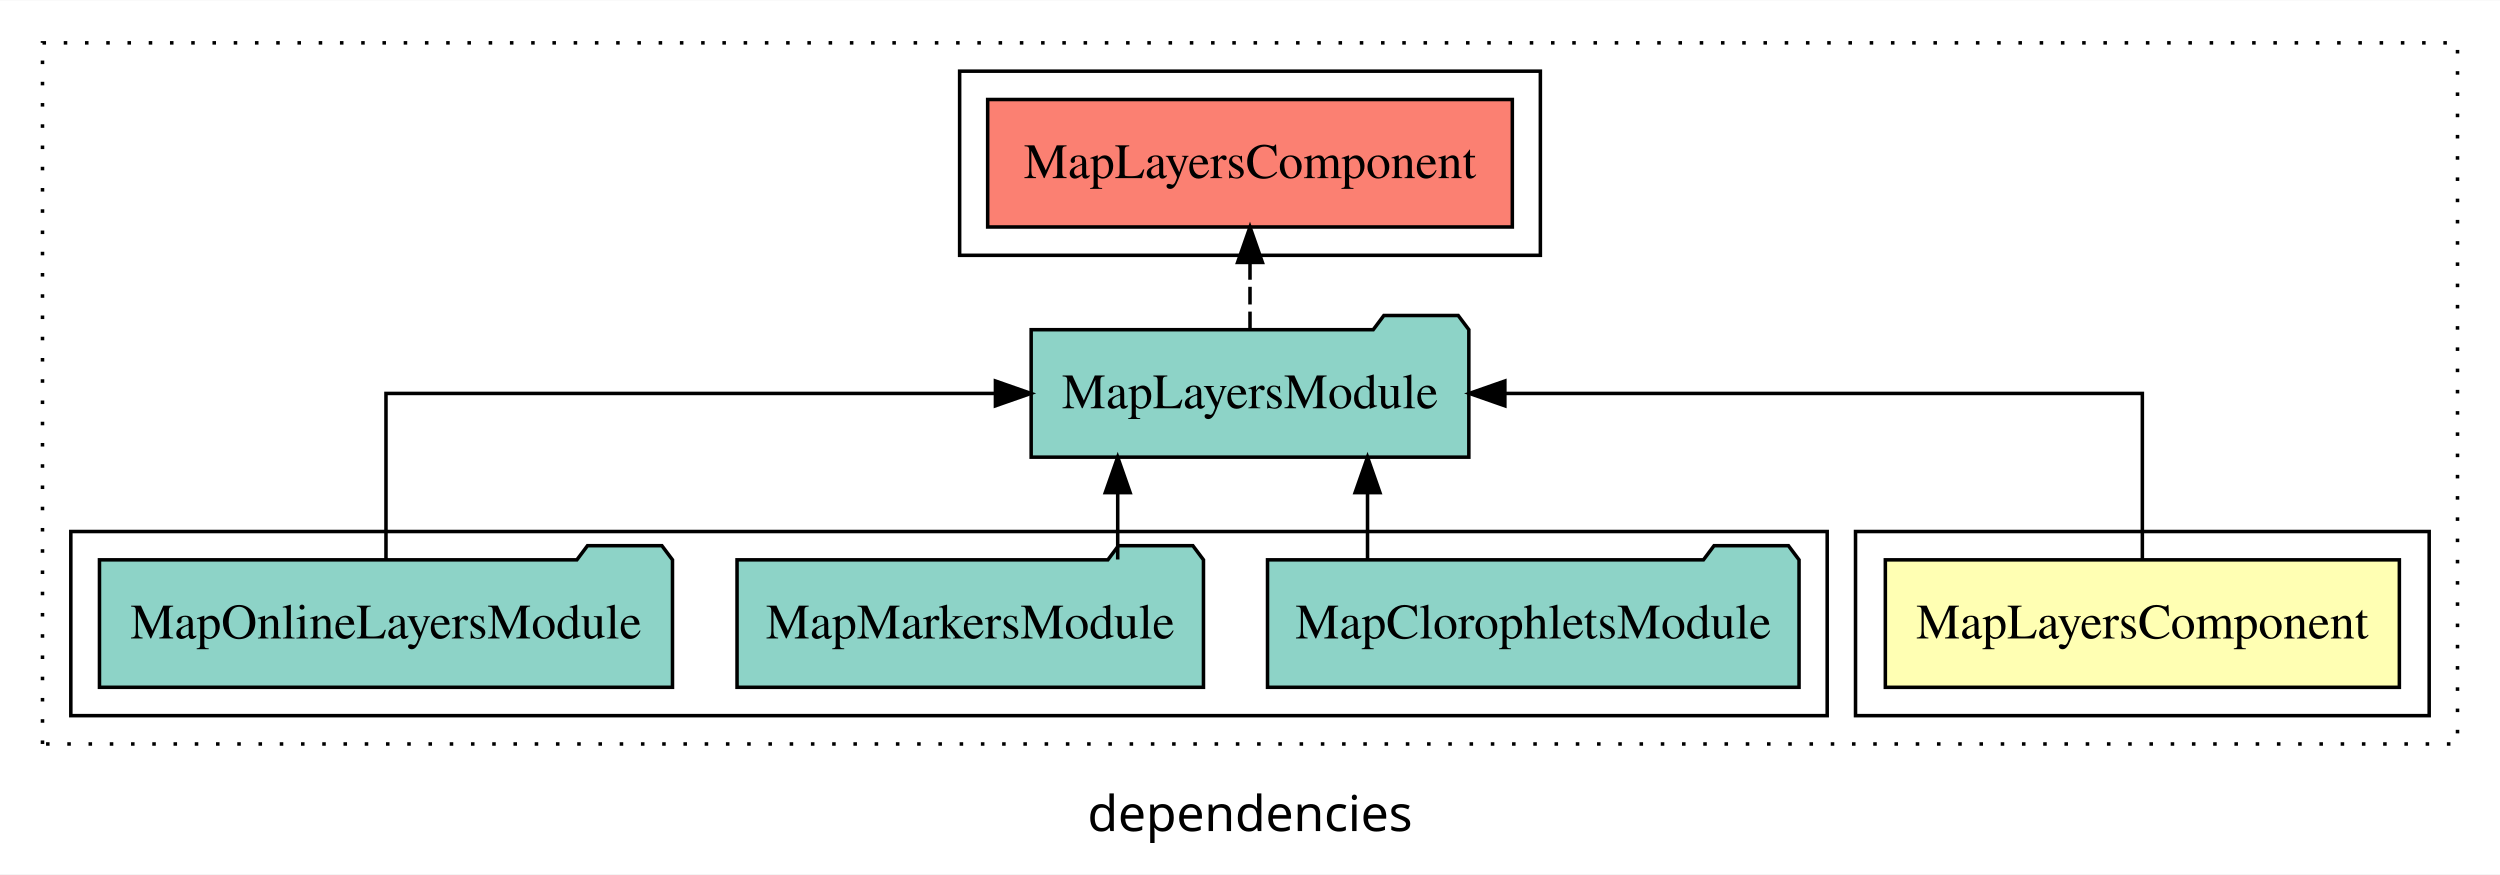
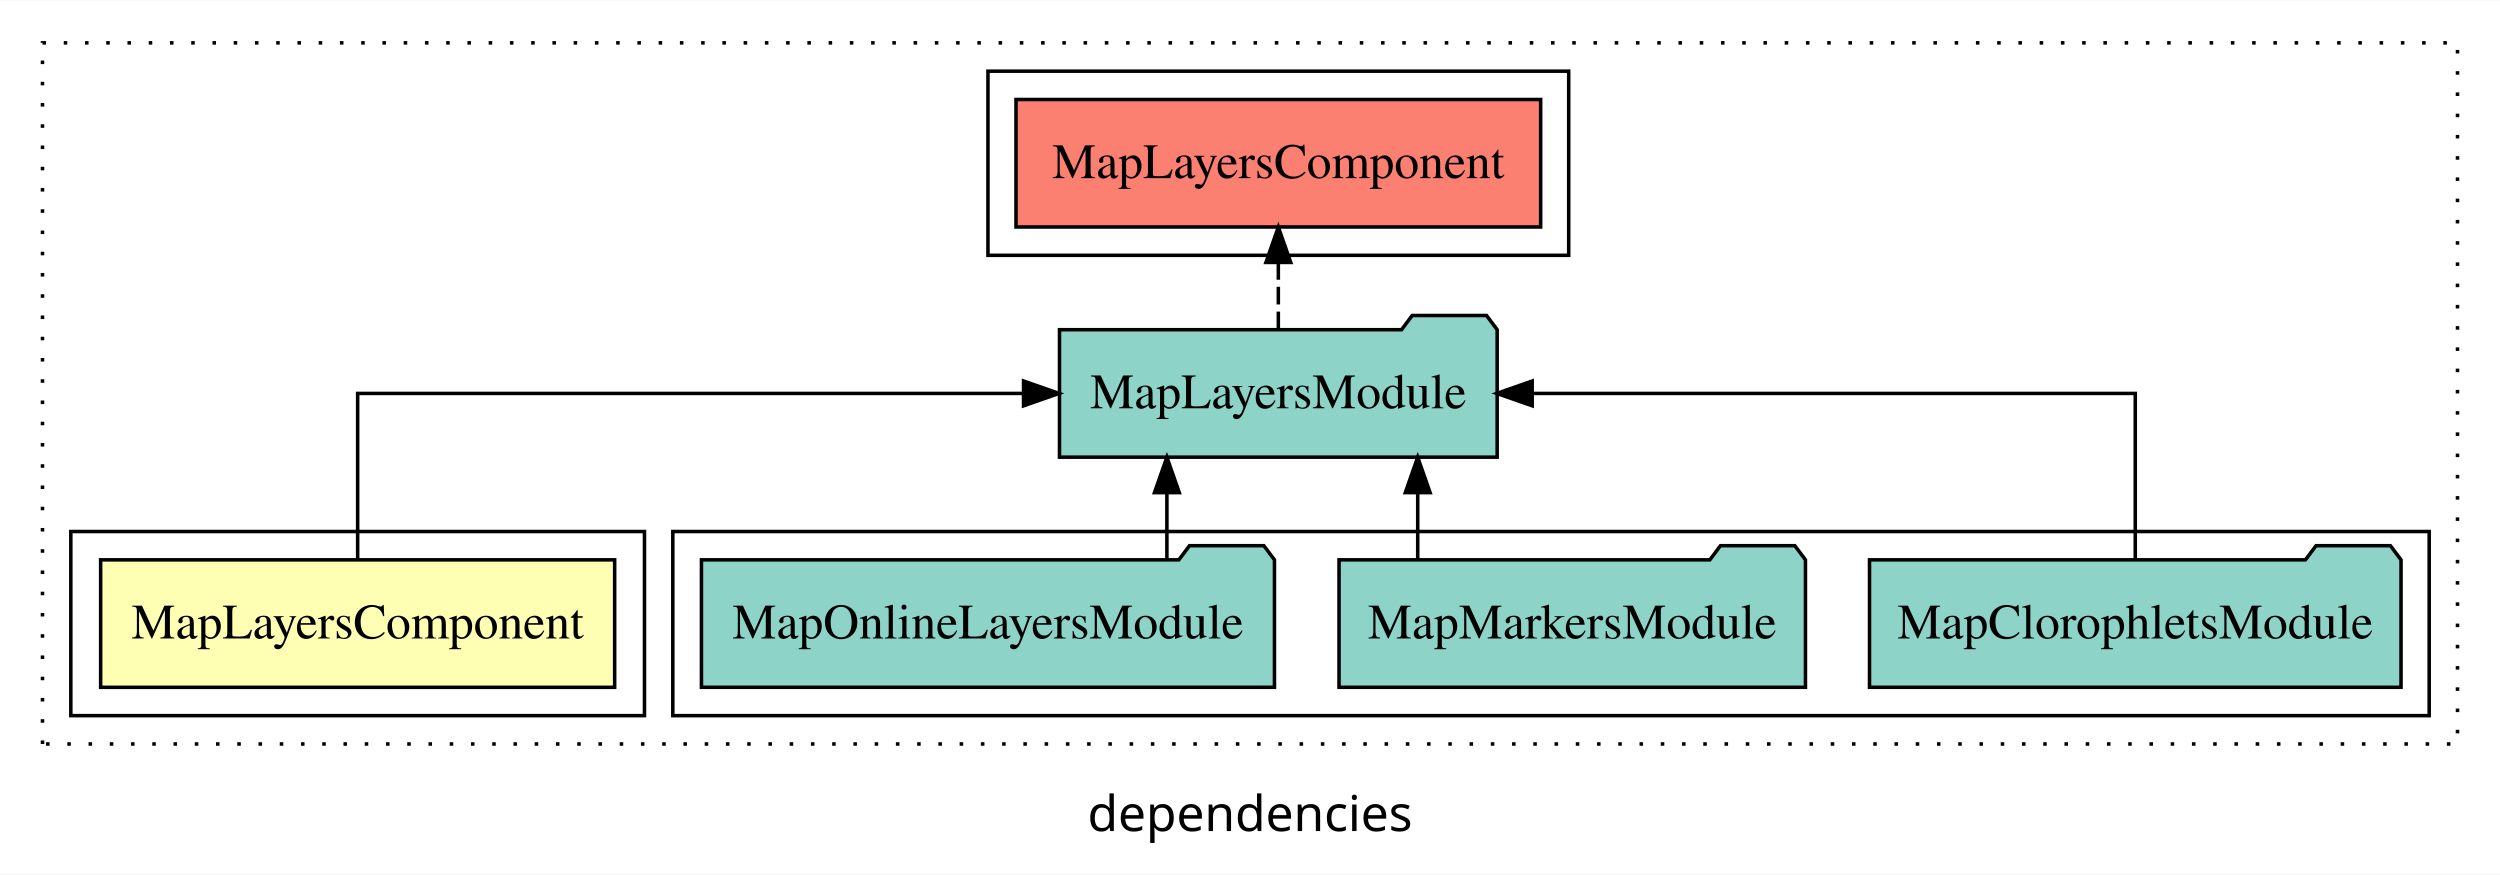
<svg xmlns="http://www.w3.org/2000/svg" width="706pt" height="247pt" viewBox="0.00 0.00 706.00 246.80">
  <g id="graph0" class="graph" transform="scale(1 1) rotate(0) translate(4 242.8)">
    <polygon fill="white" stroke="transparent" points="-4,4 -4,-242.8 702,-242.8 702,4 -4,4" />
    <text text-anchor="middle" x="349" y="-8.2" font-family="sans-serif" font-size="14.00">dependencies</text>
    <g id="clust1" class="cluster">
      <polygon fill="none" stroke="black" stroke-dasharray="1,5" points="8,-32.8 8,-230.8 690,-230.8 690,-32.8 8,-32.8" />
    </g>
-     <g id="clust5" class="cluster">
-       <polygon fill="none" stroke="black" points="267,-170.8 267,-222.8 431,-222.8 431,-170.8 267,-170.8" />
+     <g id="clust4" class="cluster">
+       <polygon fill="none" stroke="black" points="186,-40.8 186,-92.8 682,-92.8 682,-40.8 186,-40.8" />
    </g>
    <g id="clust2" class="cluster">
-       <polygon fill="none" stroke="black" points="520,-40.8 520,-92.8 682,-92.8 682,-40.8 520,-40.8" />
+       <polygon fill="none" stroke="black" points="16,-40.8 16,-92.8 178,-92.8 178,-40.8 16,-40.8" />
    </g>
-     <g id="clust4" class="cluster">
-       <polygon fill="none" stroke="black" points="16,-40.8 16,-92.8 512,-92.8 512,-40.8 16,-40.8" />
+     <g id="clust5" class="cluster">
+       <polygon fill="none" stroke="black" points="275,-170.8 275,-222.8 439,-222.8 439,-170.8 275,-170.8" />
    </g>
    <g id="node1" class="node">
-       <polygon fill="#ffffb3" stroke="black" points="673.58,-84.8 528.42,-84.8 528.42,-48.8 673.58,-48.8 673.58,-84.8" />
-       <text text-anchor="middle" x="601" y="-62.6" font-family="Times,serif" font-size="14.00">MapLayersComponent</text>
+       <polygon fill="#ffffb3" stroke="black" points="169.58,-84.8 24.42,-84.8 24.42,-48.8 169.58,-48.8 169.58,-84.8" />
+       <text text-anchor="middle" x="97" y="-62.6" font-family="Times,serif" font-size="14.00">MapLayersComponent</text>
    </g>
    <g id="node2" class="node">
-       <polygon fill="#8dd3c7" stroke="black" points="410.8,-149.8 407.8,-153.8 386.8,-153.8 383.8,-149.8 287.2,-149.8 287.2,-113.8 410.8,-113.8 410.8,-149.8" />
-       <text text-anchor="middle" x="349" y="-127.6" font-family="Times,serif" font-size="14.00">MapLayersModule</text>
+       <polygon fill="#8dd3c7" stroke="black" points="418.8,-149.8 415.8,-153.8 394.8,-153.8 391.8,-149.8 295.2,-149.8 295.2,-113.8 418.8,-113.8 418.8,-149.8" />
+       <text text-anchor="middle" x="357" y="-127.6" font-family="Times,serif" font-size="14.00">MapLayersModule</text>
    </g>
    <g id="edge1" class="edge">
-       <path fill="none" stroke="black" d="M601,-84.91C601,-104.14 601,-131.8 601,-131.8 601,-131.8 420.97,-131.8 420.97,-131.8" />
-       <polygon fill="black" stroke="black" points="420.97,-128.3 410.97,-131.8 420.97,-135.3 420.97,-128.3" />
+       <path fill="none" stroke="black" d="M97,-84.91C97,-104.14 97,-131.8 97,-131.8 97,-131.8 285.05,-131.8 285.05,-131.8" />
+       <polygon fill="black" stroke="black" points="285.05,-135.3 295.05,-131.8 285.05,-128.3 285.05,-135.3" />
    </g>
    <g id="node6" class="node">
-       <polygon fill="#fb8072" stroke="black" points="423.08,-214.8 274.92,-214.8 274.92,-178.8 423.08,-178.8 423.08,-214.8" />
-       <text text-anchor="middle" x="349" y="-192.6" font-family="Times,serif" font-size="14.00">MapLayersComponent </text>
+       <polygon fill="#fb8072" stroke="black" points="431.08,-214.8 282.92,-214.8 282.92,-178.8 431.08,-178.8 431.08,-214.8" />
+       <text text-anchor="middle" x="357" y="-192.6" font-family="Times,serif" font-size="14.00">MapLayersComponent </text>
    </g>
    <g id="edge5" class="edge">
-       <path fill="none" stroke="black" stroke-dasharray="5,2" d="M349,-149.91C349,-149.91 349,-168.79 349,-168.79" />
-       <polygon fill="black" stroke="black" points="345.5,-168.79 349,-178.79 352.5,-168.79 345.5,-168.79" />
+       <path fill="none" stroke="black" stroke-dasharray="5,2" d="M357,-149.91C357,-149.91 357,-168.79 357,-168.79" />
+       <polygon fill="black" stroke="black" points="353.5,-168.79 357,-178.79 360.5,-168.79 353.5,-168.79" />
    </g>
    <g id="node3" class="node">
-       <polygon fill="#8dd3c7" stroke="black" points="504.05,-84.8 501.05,-88.8 480.05,-88.8 477.05,-84.8 353.95,-84.8 353.95,-48.8 504.05,-48.8 504.05,-84.8" />
-       <text text-anchor="middle" x="429" y="-62.6" font-family="Times,serif" font-size="14.00">MapClorophletsModule</text>
+       <polygon fill="#8dd3c7" stroke="black" points="674.05,-84.8 671.05,-88.8 650.05,-88.8 647.05,-84.8 523.95,-84.8 523.95,-48.8 674.05,-48.8 674.05,-84.8" />
+       <text text-anchor="middle" x="599" y="-62.6" font-family="Times,serif" font-size="14.00">MapClorophletsModule</text>
    </g>
    <g id="edge2" class="edge">
-       <path fill="none" stroke="black" d="M382.19,-84.91C382.19,-84.91 382.19,-103.79 382.19,-103.79" />
-       <polygon fill="black" stroke="black" points="378.69,-103.79 382.19,-113.79 385.69,-103.79 378.69,-103.79" />
+       <path fill="none" stroke="black" d="M599,-84.91C599,-104.14 599,-131.8 599,-131.8 599,-131.8 428.69,-131.8 428.69,-131.8" />
+       <polygon fill="black" stroke="black" points="428.69,-128.3 418.69,-131.8 428.69,-135.3 428.69,-128.3" />
    </g>
    <g id="node4" class="node">
-       <polygon fill="#8dd3c7" stroke="black" points="335.86,-84.8 332.86,-88.8 311.86,-88.8 308.86,-84.8 204.14,-84.8 204.14,-48.8 335.86,-48.8 335.86,-84.8" />
-       <text text-anchor="middle" x="270" y="-62.6" font-family="Times,serif" font-size="14.00">MapMarkersModule</text>
+       <polygon fill="#8dd3c7" stroke="black" points="505.86,-84.8 502.86,-88.8 481.86,-88.8 478.86,-84.8 374.14,-84.8 374.14,-48.8 505.86,-48.8 505.86,-84.8" />
+       <text text-anchor="middle" x="440" y="-62.6" font-family="Times,serif" font-size="14.00">MapMarkersModule</text>
    </g>
    <g id="edge3" class="edge">
-       <path fill="none" stroke="black" d="M311.64,-84.91C311.64,-84.91 311.64,-103.79 311.64,-103.79" />
-       <polygon fill="black" stroke="black" points="308.14,-103.79 311.64,-113.79 315.14,-103.79 308.14,-103.79" />
+       <path fill="none" stroke="black" d="M396.36,-84.91C396.36,-84.91 396.36,-103.79 396.36,-103.79" />
+       <polygon fill="black" stroke="black" points="392.86,-103.79 396.36,-113.79 399.86,-103.79 392.86,-103.79" />
    </g>
    <g id="node5" class="node">
-       <polygon fill="#8dd3c7" stroke="black" points="185.91,-84.8 182.91,-88.8 161.91,-88.8 158.91,-84.8 24.09,-84.8 24.09,-48.8 185.91,-48.8 185.91,-84.8" />
-       <text text-anchor="middle" x="105" y="-62.6" font-family="Times,serif" font-size="14.00">MapOnlineLayersModule</text>
+       <polygon fill="#8dd3c7" stroke="black" points="355.91,-84.8 352.91,-88.8 331.91,-88.8 328.91,-84.8 194.09,-84.8 194.09,-48.8 355.91,-48.8 355.91,-84.8" />
+       <text text-anchor="middle" x="275" y="-62.6" font-family="Times,serif" font-size="14.00">MapOnlineLayersModule</text>
    </g>
    <g id="edge4" class="edge">
-       <path fill="none" stroke="black" d="M105,-84.91C105,-104.14 105,-131.8 105,-131.8 105,-131.8 277.11,-131.8 277.11,-131.8" />
-       <polygon fill="black" stroke="black" points="277.11,-135.3 287.11,-131.8 277.11,-128.3 277.11,-135.3" />
+       <path fill="none" stroke="black" d="M325.53,-84.91C325.53,-84.91 325.53,-103.79 325.53,-103.79" />
+       <polygon fill="black" stroke="black" points="322.03,-103.79 325.53,-113.79 329.03,-103.79 322.03,-103.79" />
    </g>
  </g>
</svg>
